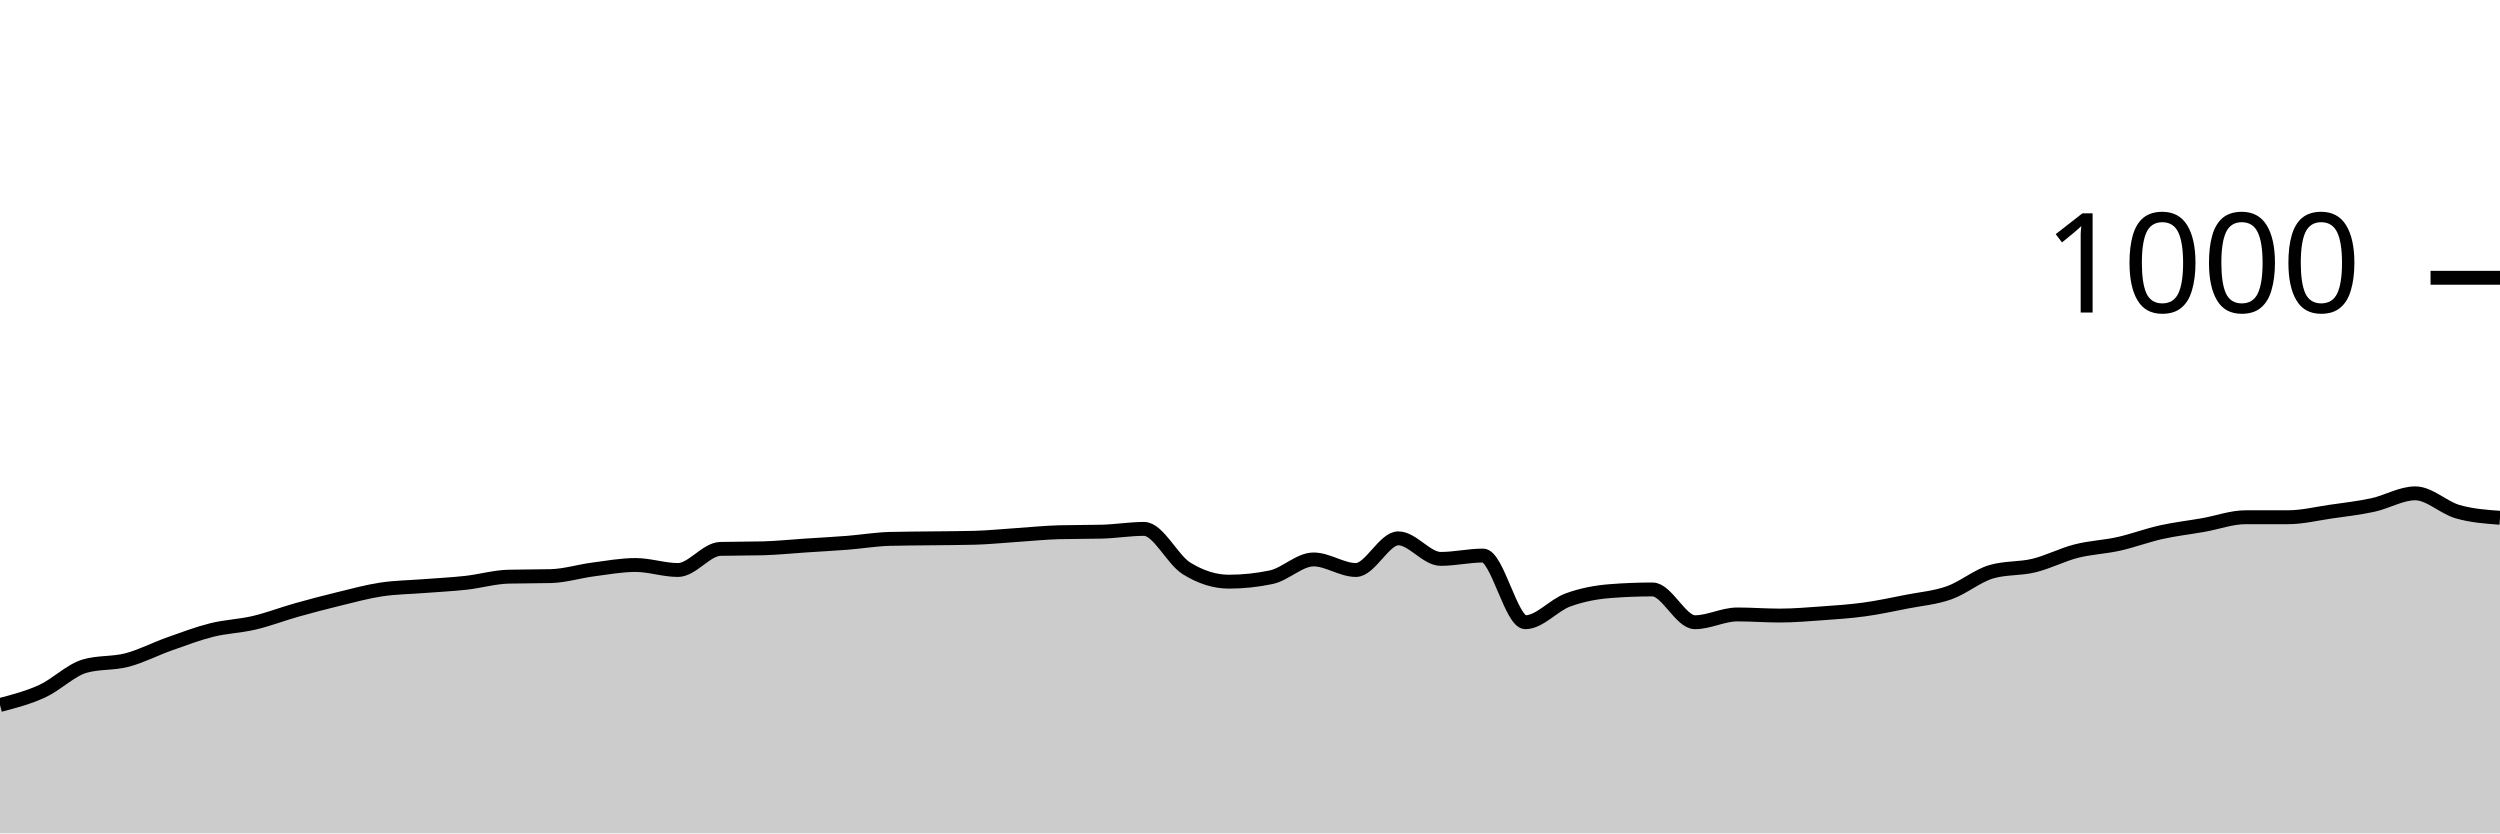
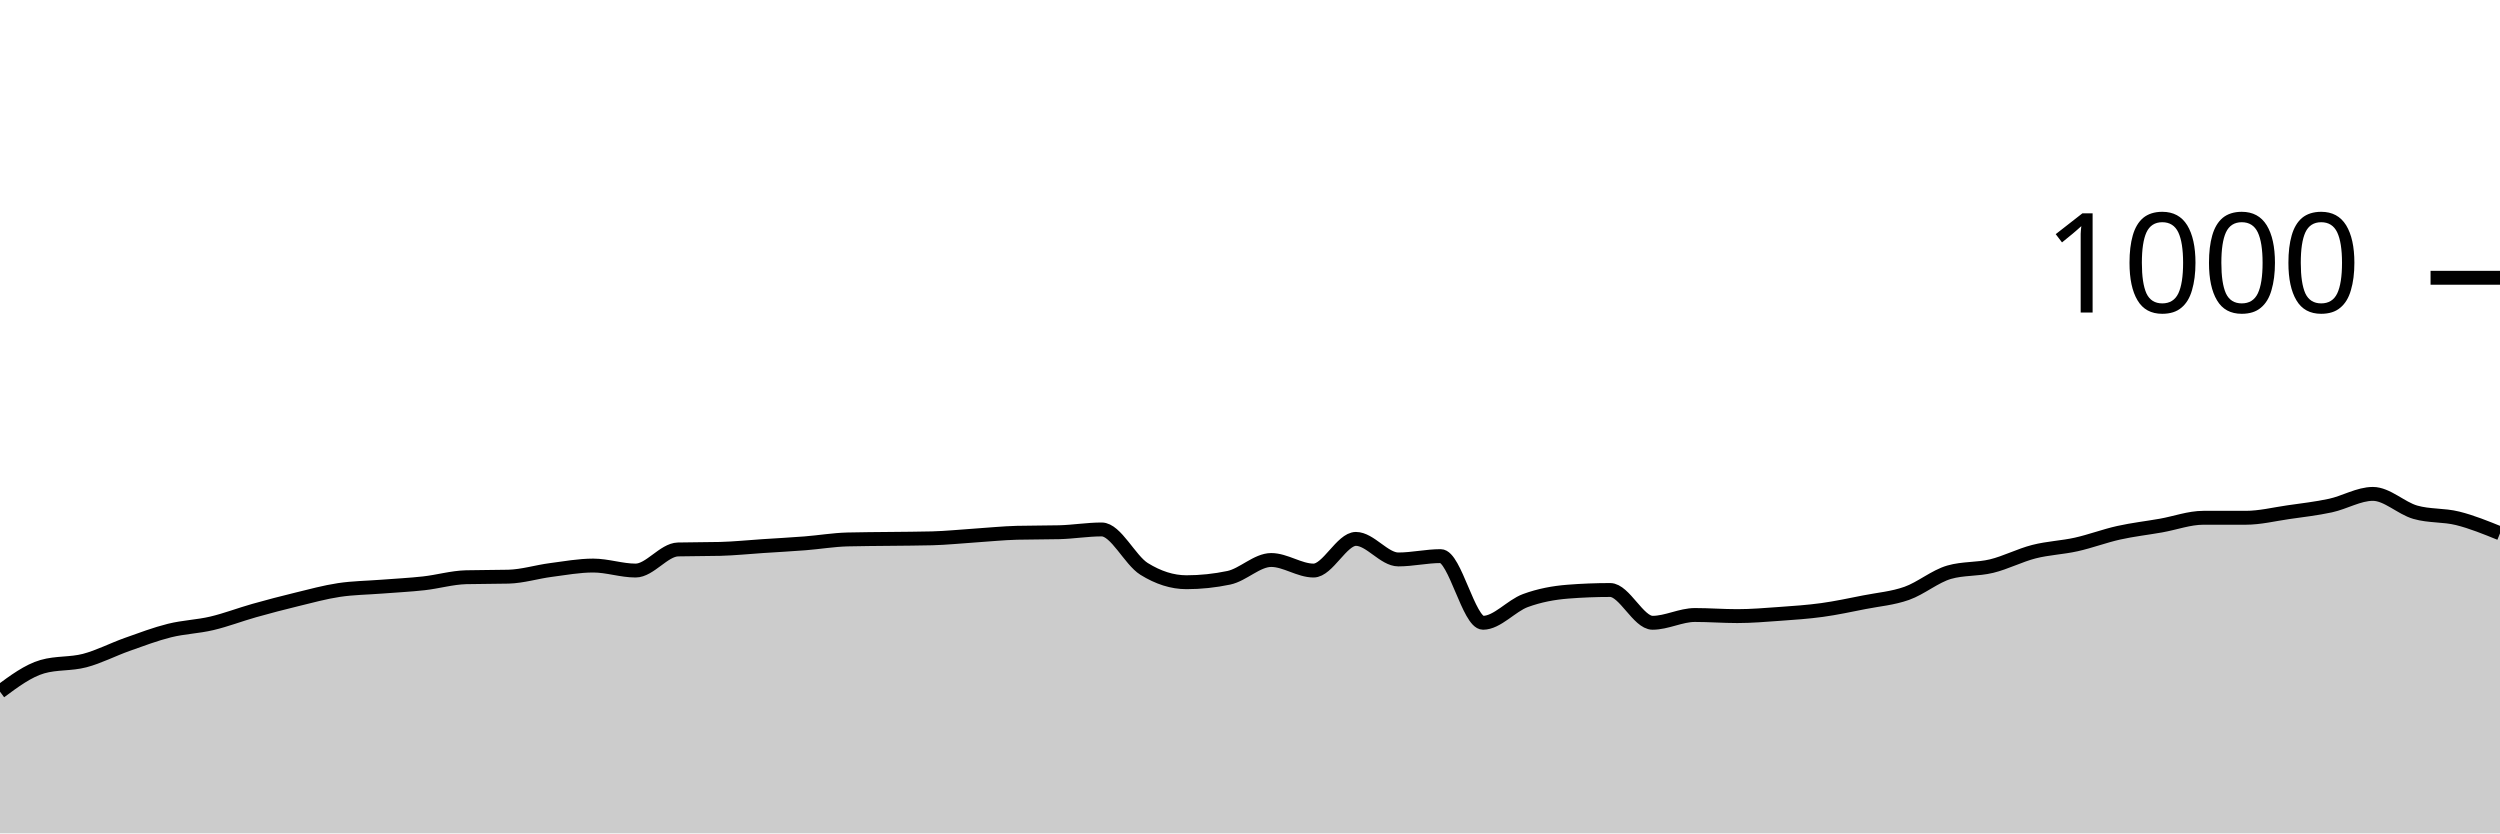
<svg xmlns="http://www.w3.org/2000/svg" viewBox="0 0 180 60">
  <g transform="translate(0,20)">
-     <path class="area" fill="rgba(0, 0, 0, 0.2)" d="M0,30.76C1.017,30.493,2.034,30.227,3.051,29.76C4.068,29.293,5.085,28.253,6.102,27.96C7.119,27.667,8.136,27.787,9.153,27.52C10.169,27.253,11.186,26.72,12.203,26.36C13.22,26,14.237,25.613,15.254,25.36C16.271,25.107,17.288,25.08,18.305,24.84C19.322,24.6,20.339,24.207,21.356,23.92C22.373,23.633,23.39,23.367,24.407,23.12C25.424,22.873,26.441,22.593,27.458,22.44C28.475,22.287,29.492,22.28,30.508,22.2C31.525,22.12,32.542,22.073,33.559,21.96C34.576,21.847,35.593,21.547,36.61,21.52C37.627,21.493,38.644,21.507,39.661,21.48C40.678,21.453,41.695,21.133,42.712,21C43.729,20.867,44.746,20.68,45.763,20.68C46.78,20.68,47.797,21.04,48.814,21.04C49.831,21.04,50.847,19.547,51.864,19.52C52.881,19.493,53.898,19.507,54.915,19.48C55.932,19.453,56.949,19.347,57.966,19.28C58.983,19.213,60,19.16,61.017,19.08C62.034,19,63.051,18.827,64.068,18.8C65.085,18.773,66.102,18.773,67.119,18.76C68.136,18.747,69.153,18.747,70.169,18.72C71.186,18.693,72.203,18.587,73.22,18.52C74.237,18.453,75.254,18.347,76.271,18.32C77.288,18.293,78.305,18.307,79.322,18.28C80.339,18.253,81.356,18.08,82.373,18.08C83.39,18.08,84.407,20.287,85.424,20.92C86.441,21.553,87.458,21.88,88.475,21.88C89.492,21.88,90.508,21.773,91.525,21.56C92.542,21.347,93.559,20.28,94.576,20.28C95.593,20.28,96.61,21.04,97.627,21.04C98.644,21.04,99.661,18.76,100.678,18.76C101.695,18.76,102.712,20.24,103.729,20.24C104.746,20.24,105.763,20,106.78,20C107.797,20,108.814,24.8,109.831,24.8C110.847,24.8,111.864,23.573,112.881,23.2C113.898,22.827,114.915,22.64,115.932,22.56C116.949,22.48,117.966,22.44,118.983,22.44C120,22.44,121.017,24.8,122.034,24.8C123.051,24.8,124.068,24.24,125.085,24.24C126.102,24.24,127.119,24.32,128.136,24.32C129.153,24.32,130.169,24.233,131.186,24.16C132.203,24.087,133.22,24.02,134.237,23.88C135.254,23.74,136.271,23.52,137.288,23.32C138.305,23.12,139.322,23.04,140.339,22.68C141.356,22.32,142.373,21.453,143.39,21.16C144.407,20.867,145.424,20.967,146.441,20.72C147.458,20.473,148.475,19.94,149.492,19.68C150.508,19.42,151.525,19.387,152.542,19.16C153.559,18.933,154.576,18.547,155.593,18.32C156.61,18.093,157.627,17.98,158.644,17.8C159.661,17.62,160.678,17.24,161.695,17.24C162.712,17.24,163.729,17.24,164.746,17.24C165.763,17.24,166.78,16.987,167.797,16.84C168.814,16.693,169.831,16.58,170.847,16.36C171.864,16.14,172.881,15.52,173.898,15.52C174.915,15.52,175.932,16.547,176.949,16.84C177.966,17.133,178.983,17.207,180,17.28L180,40C178.983,40,177.966,40,176.949,40C175.932,40,174.915,40,173.898,40C172.881,40,171.864,40,170.847,40C169.831,40,168.814,40,167.797,40C166.78,40,165.763,40,164.746,40C163.729,40,162.712,40,161.695,40C160.678,40,159.661,40,158.644,40C157.627,40,156.61,40,155.593,40C154.576,40,153.559,40,152.542,40C151.525,40,150.508,40,149.492,40C148.475,40,147.458,40,146.441,40C145.424,40,144.407,40,143.39,40C142.373,40,141.356,40,140.339,40C139.322,40,138.305,40,137.288,40C136.271,40,135.254,40,134.237,40C133.22,40,132.203,40,131.186,40C130.169,40,129.153,40,128.136,40C127.119,40,126.102,40,125.085,40C124.068,40,123.051,40,122.034,40C121.017,40,120,40,118.983,40C117.966,40,116.949,40,115.932,40C114.915,40,113.898,40,112.881,40C111.864,40,110.847,40,109.831,40C108.814,40,107.797,40,106.78,40C105.763,40,104.746,40,103.729,40C102.712,40,101.695,40,100.678,40C99.661,40,98.644,40,97.627,40C96.61,40,95.593,40,94.576,40C93.559,40,92.542,40,91.525,40C90.508,40,89.492,40,88.475,40C87.458,40,86.441,40,85.424,40C84.407,40,83.39,40,82.373,40C81.356,40,80.339,40,79.322,40C78.305,40,77.288,40,76.271,40C75.254,40,74.237,40,73.22,40C72.203,40,71.186,40,70.169,40C69.153,40,68.136,40,67.119,40C66.102,40,65.085,40,64.068,40C63.051,40,62.034,40,61.017,40C60,40,58.983,40,57.966,40C56.949,40,55.932,40,54.915,40C53.898,40,52.881,40,51.864,40C50.847,40,49.831,40,48.814,40C47.797,40,46.78,40,45.763,40C44.746,40,43.729,40,42.712,40C41.695,40,40.678,40,39.661,40C38.644,40,37.627,40,36.61,40C35.593,40,34.576,40,33.559,40C32.542,40,31.525,40,30.508,40C29.492,40,28.475,40,27.458,40C26.441,40,25.424,40,24.407,40C23.39,40,22.373,40,21.356,40C20.339,40,19.322,40,18.305,40C17.288,40,16.271,40,15.254,40C14.237,40,13.22,40,12.203,40C11.186,40,10.169,40,9.153,40C8.136,40,7.119,40,6.102,40C5.085,40,4.068,40,3.051,40C2.034,40,1.017,40,0,40Z" />
-     <path class="line" stroke="black" fill="none" d="M0,30.76C1.017,30.493,2.034,30.227,3.051,29.76C4.068,29.293,5.085,28.253,6.102,27.96C7.119,27.667,8.136,27.787,9.153,27.52C10.169,27.253,11.186,26.72,12.203,26.36C13.22,26,14.237,25.613,15.254,25.36C16.271,25.107,17.288,25.08,18.305,24.84C19.322,24.6,20.339,24.207,21.356,23.92C22.373,23.633,23.39,23.367,24.407,23.12C25.424,22.873,26.441,22.593,27.458,22.44C28.475,22.287,29.492,22.28,30.508,22.2C31.525,22.12,32.542,22.073,33.559,21.96C34.576,21.847,35.593,21.547,36.61,21.52C37.627,21.493,38.644,21.507,39.661,21.48C40.678,21.453,41.695,21.133,42.712,21C43.729,20.867,44.746,20.68,45.763,20.68C46.78,20.68,47.797,21.04,48.814,21.04C49.831,21.04,50.847,19.547,51.864,19.52C52.881,19.493,53.898,19.507,54.915,19.48C55.932,19.453,56.949,19.347,57.966,19.28C58.983,19.213,60,19.16,61.017,19.08C62.034,19,63.051,18.827,64.068,18.8C65.085,18.773,66.102,18.773,67.119,18.76C68.136,18.747,69.153,18.747,70.169,18.72C71.186,18.693,72.203,18.587,73.22,18.52C74.237,18.453,75.254,18.347,76.271,18.32C77.288,18.293,78.305,18.307,79.322,18.28C80.339,18.253,81.356,18.08,82.373,18.08C83.39,18.08,84.407,20.287,85.424,20.92C86.441,21.553,87.458,21.88,88.475,21.88C89.492,21.88,90.508,21.773,91.525,21.56C92.542,21.347,93.559,20.28,94.576,20.28C95.593,20.28,96.61,21.04,97.627,21.04C98.644,21.04,99.661,18.76,100.678,18.76C101.695,18.76,102.712,20.24,103.729,20.24C104.746,20.24,105.763,20,106.78,20C107.797,20,108.814,24.8,109.831,24.8C110.847,24.8,111.864,23.573,112.881,23.2C113.898,22.827,114.915,22.64,115.932,22.56C116.949,22.48,117.966,22.44,118.983,22.44C120,22.44,121.017,24.8,122.034,24.8C123.051,24.8,124.068,24.24,125.085,24.24C126.102,24.24,127.119,24.32,128.136,24.32C129.153,24.32,130.169,24.233,131.186,24.16C132.203,24.087,133.22,24.02,134.237,23.88C135.254,23.74,136.271,23.52,137.288,23.32C138.305,23.12,139.322,23.04,140.339,22.68C141.356,22.32,142.373,21.453,143.39,21.16C144.407,20.867,145.424,20.967,146.441,20.72C147.458,20.473,148.475,19.94,149.492,19.68C150.508,19.42,151.525,19.387,152.542,19.16C153.559,18.933,154.576,18.547,155.593,18.32C156.61,18.093,157.627,17.98,158.644,17.8C159.661,17.62,160.678,17.24,161.695,17.24C162.712,17.24,163.729,17.24,164.746,17.24C165.763,17.24,166.78,16.987,167.797,16.84C168.814,16.693,169.831,16.58,170.847,16.36C171.864,16.14,172.881,15.52,173.898,15.52C174.915,15.52,175.932,16.547,176.949,16.84C177.966,17.133,178.983,17.207,180,17.28" />
+     <path class="area" fill="rgba(0, 0, 0, 0.2)" d="M0,29.8C1.017,29.047,2.034,28.293,3.051,28C4.068,27.707,5.085,27.827,6.102,27.56C7.119,27.293,8.136,26.76,9.153,26.4C10.169,26.04,11.186,25.653,12.203,25.4C13.22,25.147,14.237,25.12,15.254,24.88C16.271,24.64,17.288,24.247,18.305,23.96C19.322,23.673,20.339,23.407,21.356,23.16C22.373,22.913,23.39,22.633,24.407,22.48C25.424,22.327,26.441,22.32,27.458,22.24C28.475,22.16,29.492,22.113,30.508,22C31.525,21.887,32.542,21.587,33.559,21.56C34.576,21.533,35.593,21.547,36.61,21.52C37.627,21.493,38.644,21.173,39.661,21.04C40.678,20.907,41.695,20.72,42.712,20.72C43.729,20.72,44.746,21.08,45.763,21.08C46.78,21.08,47.797,19.587,48.814,19.56C49.831,19.533,50.847,19.547,51.864,19.52C52.881,19.493,53.898,19.387,54.915,19.32C55.932,19.253,56.949,19.2,57.966,19.12C58.983,19.04,60,18.867,61.017,18.84C62.034,18.813,63.051,18.813,64.068,18.8C65.085,18.787,66.102,18.787,67.119,18.76C68.136,18.733,69.153,18.627,70.169,18.56C71.186,18.493,72.203,18.387,73.22,18.36C74.237,18.333,75.254,18.347,76.271,18.32C77.288,18.293,78.305,18.12,79.322,18.12C80.339,18.12,81.356,20.327,82.373,20.96C83.39,21.593,84.407,21.92,85.424,21.92C86.441,21.92,87.458,21.813,88.475,21.6C89.492,21.387,90.508,20.32,91.525,20.32C92.542,20.32,93.559,21.08,94.576,21.08C95.593,21.08,96.61,18.8,97.627,18.8C98.644,18.8,99.661,20.28,100.678,20.28C101.695,20.28,102.712,20.04,103.729,20.04C104.746,20.04,105.763,24.84,106.78,24.84C107.797,24.84,108.814,23.613,109.831,23.24C110.847,22.867,111.864,22.68,112.881,22.6C113.898,22.52,114.915,22.48,115.932,22.48C116.949,22.48,117.966,24.84,118.983,24.84C120,24.84,121.017,24.28,122.034,24.28C123.051,24.28,124.068,24.36,125.085,24.36C126.102,24.36,127.119,24.273,128.136,24.2C129.153,24.127,130.169,24.06,131.186,23.92C132.203,23.78,133.22,23.56,134.237,23.36C135.254,23.16,136.271,23.08,137.288,22.72C138.305,22.36,139.322,21.493,140.339,21.2C141.356,20.907,142.373,21.007,143.39,20.76C144.407,20.513,145.424,19.98,146.441,19.72C147.458,19.46,148.475,19.427,149.492,19.2C150.508,18.973,151.525,18.587,152.542,18.36C153.559,18.133,154.576,18.02,155.593,17.84C156.61,17.66,157.627,17.28,158.644,17.28C159.661,17.28,160.678,17.28,161.695,17.28C162.712,17.28,163.729,17.027,164.746,16.88C165.763,16.733,166.78,16.62,167.797,16.4C168.814,16.18,169.831,15.56,170.847,15.56C171.864,15.56,172.881,16.587,173.898,16.88C174.915,17.173,175.932,17.067,176.949,17.32C177.966,17.573,178.983,17.987,180,18.4L180,40C178.983,40,177.966,40,176.949,40C175.932,40,174.915,40,173.898,40C172.881,40,171.864,40,170.847,40C169.831,40,168.814,40,167.797,40C166.78,40,165.763,40,164.746,40C163.729,40,162.712,40,161.695,40C160.678,40,159.661,40,158.644,40C157.627,40,156.61,40,155.593,40C154.576,40,153.559,40,152.542,40C151.525,40,150.508,40,149.492,40C148.475,40,147.458,40,146.441,40C145.424,40,144.407,40,143.39,40C142.373,40,141.356,40,140.339,40C139.322,40,138.305,40,137.288,40C136.271,40,135.254,40,134.237,40C133.22,40,132.203,40,131.186,40C130.169,40,129.153,40,128.136,40C127.119,40,126.102,40,125.085,40C124.068,40,123.051,40,122.034,40C121.017,40,120,40,118.983,40C117.966,40,116.949,40,115.932,40C114.915,40,113.898,40,112.881,40C111.864,40,110.847,40,109.831,40C108.814,40,107.797,40,106.78,40C105.763,40,104.746,40,103.729,40C102.712,40,101.695,40,100.678,40C99.661,40,98.644,40,97.627,40C96.61,40,95.593,40,94.576,40C93.559,40,92.542,40,91.525,40C90.508,40,89.492,40,88.475,40C87.458,40,86.441,40,85.424,40C84.407,40,83.39,40,82.373,40C81.356,40,80.339,40,79.322,40C78.305,40,77.288,40,76.271,40C75.254,40,74.237,40,73.22,40C72.203,40,71.186,40,70.169,40C69.153,40,68.136,40,67.119,40C66.102,40,65.085,40,64.068,40C63.051,40,62.034,40,61.017,40C60,40,58.983,40,57.966,40C56.949,40,55.932,40,54.915,40C53.898,40,52.881,40,51.864,40C50.847,40,49.831,40,48.814,40C47.797,40,46.78,40,45.763,40C44.746,40,43.729,40,42.712,40C41.695,40,40.678,40,39.661,40C38.644,40,37.627,40,36.61,40C35.593,40,34.576,40,33.559,40C32.542,40,31.525,40,30.508,40C29.492,40,28.475,40,27.458,40C26.441,40,25.424,40,24.407,40C23.39,40,22.373,40,21.356,40C20.339,40,19.322,40,18.305,40C17.288,40,16.271,40,15.254,40C14.237,40,13.22,40,12.203,40C11.186,40,10.169,40,9.153,40C8.136,40,7.119,40,6.102,40C5.085,40,4.068,40,3.051,40C2.034,40,1.017,40,0,40Z" />
+     <path class="line" stroke="black" fill="none" d="M0,29.8C1.017,29.047,2.034,28.293,3.051,28C4.068,27.707,5.085,27.827,6.102,27.56C7.119,27.293,8.136,26.76,9.153,26.4C10.169,26.04,11.186,25.653,12.203,25.4C13.22,25.147,14.237,25.12,15.254,24.88C16.271,24.64,17.288,24.247,18.305,23.96C19.322,23.673,20.339,23.407,21.356,23.16C22.373,22.913,23.39,22.633,24.407,22.48C25.424,22.327,26.441,22.32,27.458,22.24C28.475,22.16,29.492,22.113,30.508,22C31.525,21.887,32.542,21.587,33.559,21.56C34.576,21.533,35.593,21.547,36.61,21.52C37.627,21.493,38.644,21.173,39.661,21.04C40.678,20.907,41.695,20.72,42.712,20.72C43.729,20.72,44.746,21.08,45.763,21.08C46.78,21.08,47.797,19.587,48.814,19.56C49.831,19.533,50.847,19.547,51.864,19.52C52.881,19.493,53.898,19.387,54.915,19.32C55.932,19.253,56.949,19.2,57.966,19.12C58.983,19.04,60,18.867,61.017,18.84C62.034,18.813,63.051,18.813,64.068,18.8C65.085,18.787,66.102,18.787,67.119,18.76C68.136,18.733,69.153,18.627,70.169,18.56C71.186,18.493,72.203,18.387,73.22,18.36C74.237,18.333,75.254,18.347,76.271,18.32C77.288,18.293,78.305,18.12,79.322,18.12C80.339,18.12,81.356,20.327,82.373,20.96C83.39,21.593,84.407,21.92,85.424,21.92C86.441,21.92,87.458,21.813,88.475,21.6C89.492,21.387,90.508,20.32,91.525,20.32C92.542,20.32,93.559,21.08,94.576,21.08C95.593,21.08,96.61,18.8,97.627,18.8C98.644,18.8,99.661,20.28,100.678,20.28C101.695,20.28,102.712,20.04,103.729,20.04C104.746,20.04,105.763,24.84,106.78,24.84C107.797,24.84,108.814,23.613,109.831,23.24C110.847,22.867,111.864,22.68,112.881,22.6C113.898,22.52,114.915,22.48,115.932,22.48C116.949,22.48,117.966,24.84,118.983,24.84C120,24.84,121.017,24.28,122.034,24.28C123.051,24.28,124.068,24.36,125.085,24.36C126.102,24.36,127.119,24.273,128.136,24.2C129.153,24.127,130.169,24.06,131.186,23.92C132.203,23.78,133.22,23.56,134.237,23.36C135.254,23.16,136.271,23.08,137.288,22.72C138.305,22.36,139.322,21.493,140.339,21.2C141.356,20.907,142.373,21.007,143.39,20.76C144.407,20.513,145.424,19.98,146.441,19.72C147.458,19.46,148.475,19.427,149.492,19.2C150.508,18.973,151.525,18.587,152.542,18.36C153.559,18.133,154.576,18.02,155.593,17.84C156.61,17.66,157.627,17.28,158.644,17.28C159.661,17.28,160.678,17.28,161.695,17.28C162.712,17.28,163.729,17.027,164.746,16.88C165.763,16.733,166.78,16.62,167.797,16.4C168.814,16.18,169.831,15.56,170.847,15.56C171.864,15.56,172.881,16.587,173.898,16.88C174.915,17.173,175.932,17.067,176.949,17.32C177.966,17.573,178.983,17.987,180,18.4" />
    <path class="axis-ceiling" stroke-width="1" stroke="black" fill="none" d="M175,0L180,0" />
    <text class="axis-ceiling-label" font-family="sans-serif" text-anchor="end" font-size="10px" x="170" y="2.5">1000</text>
  </g>
</svg>
